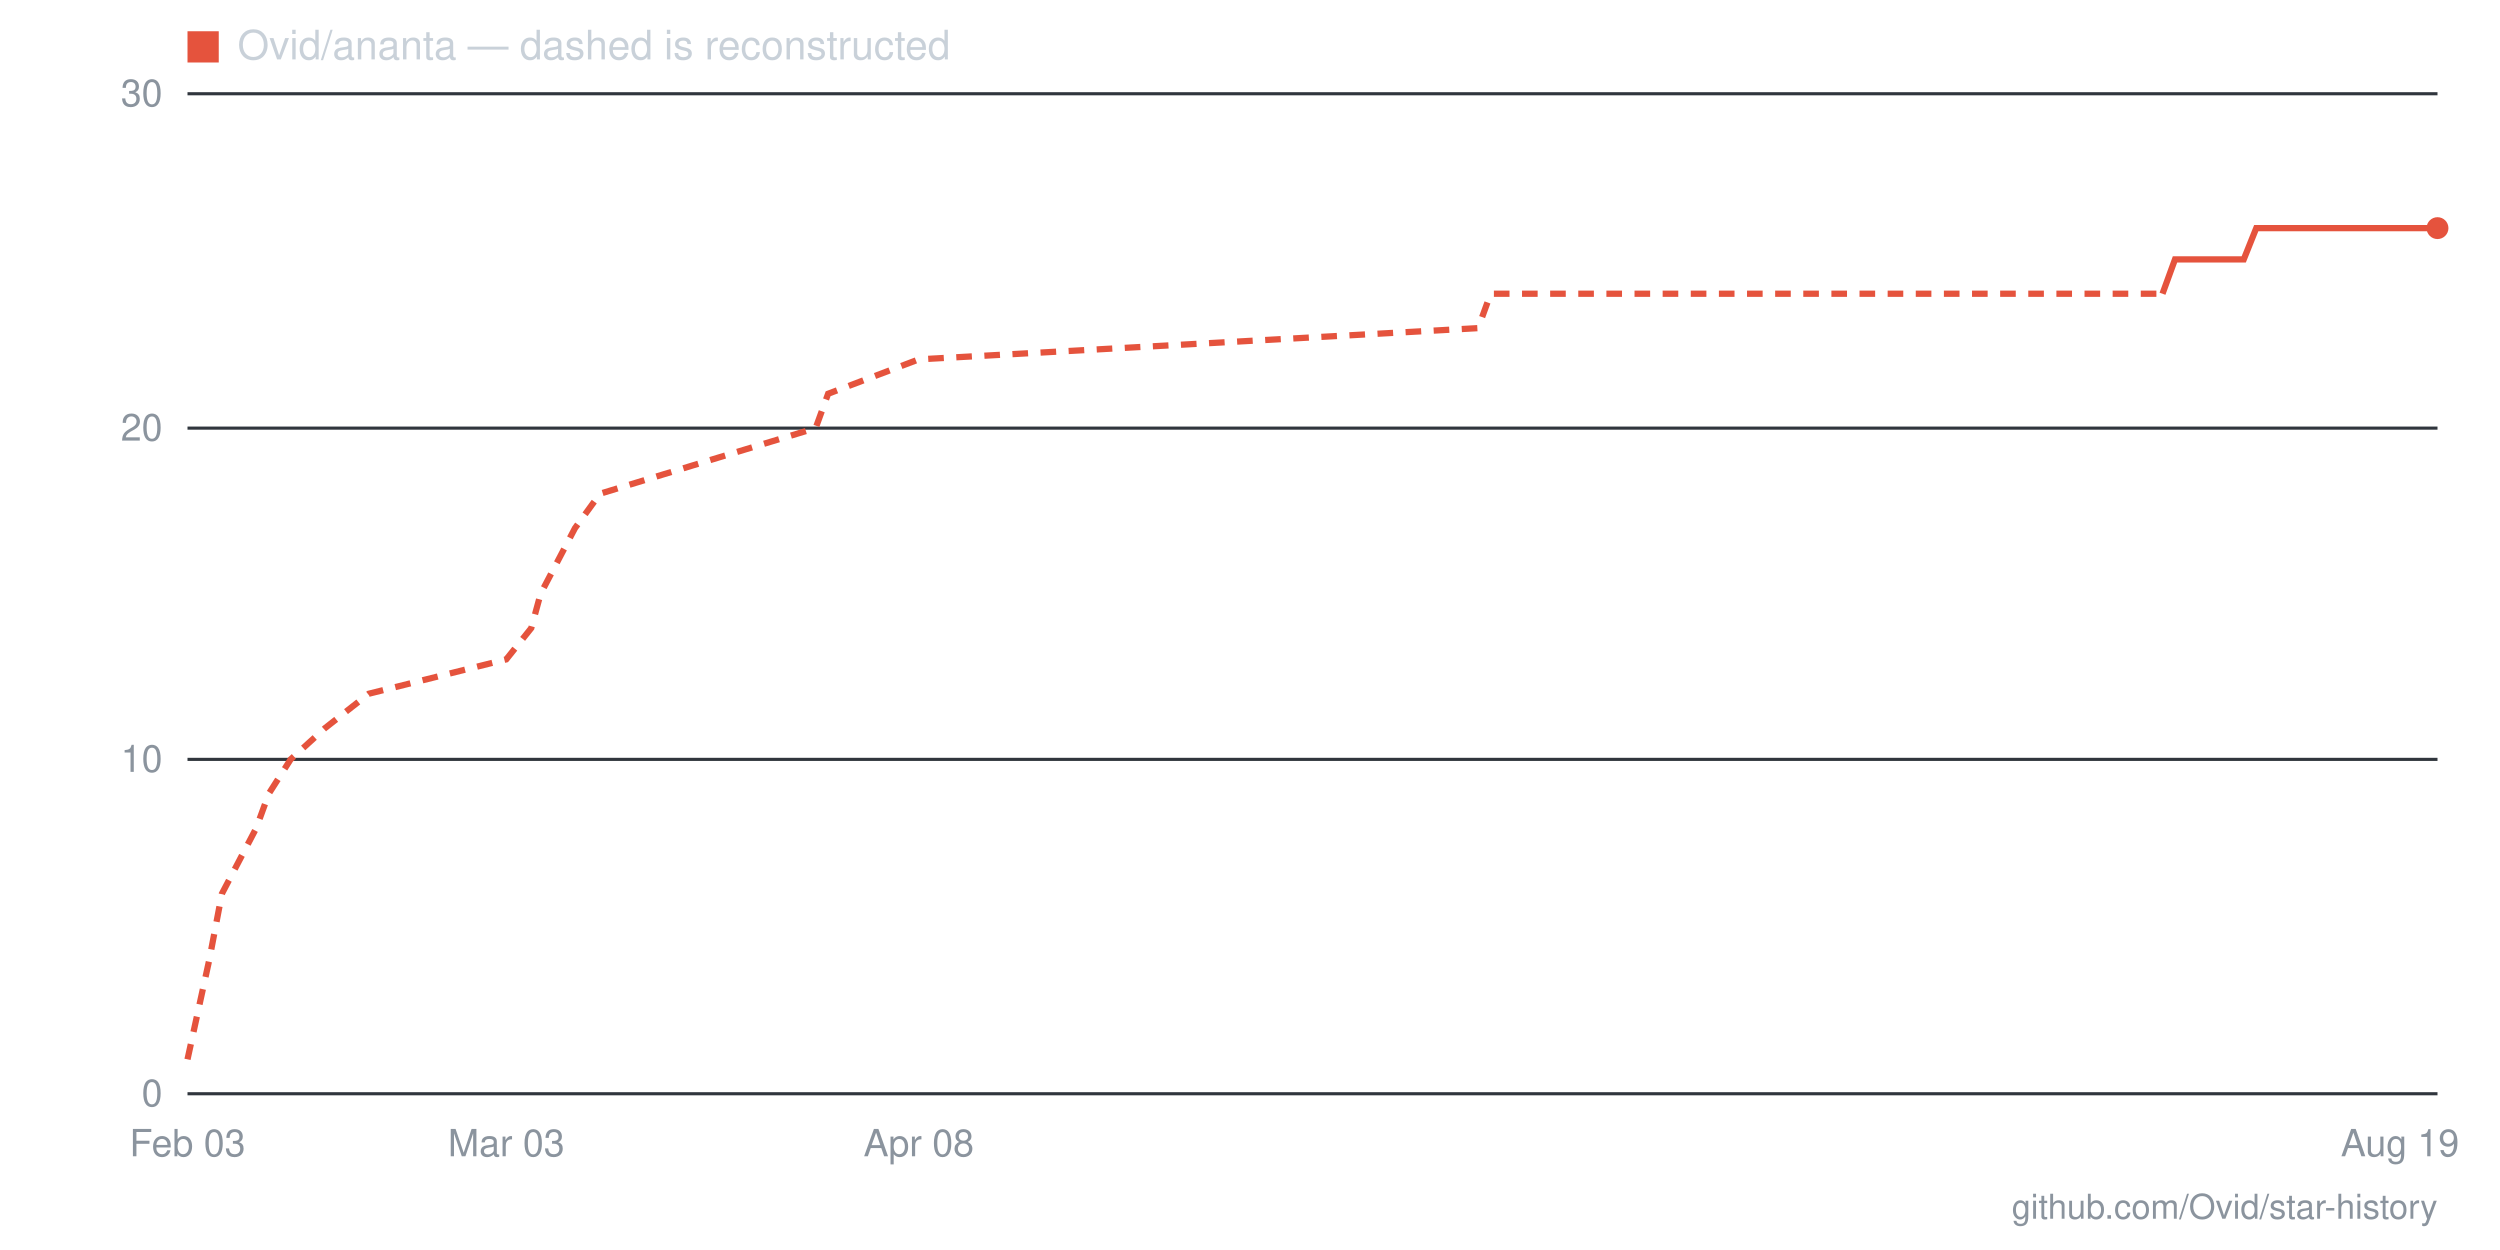
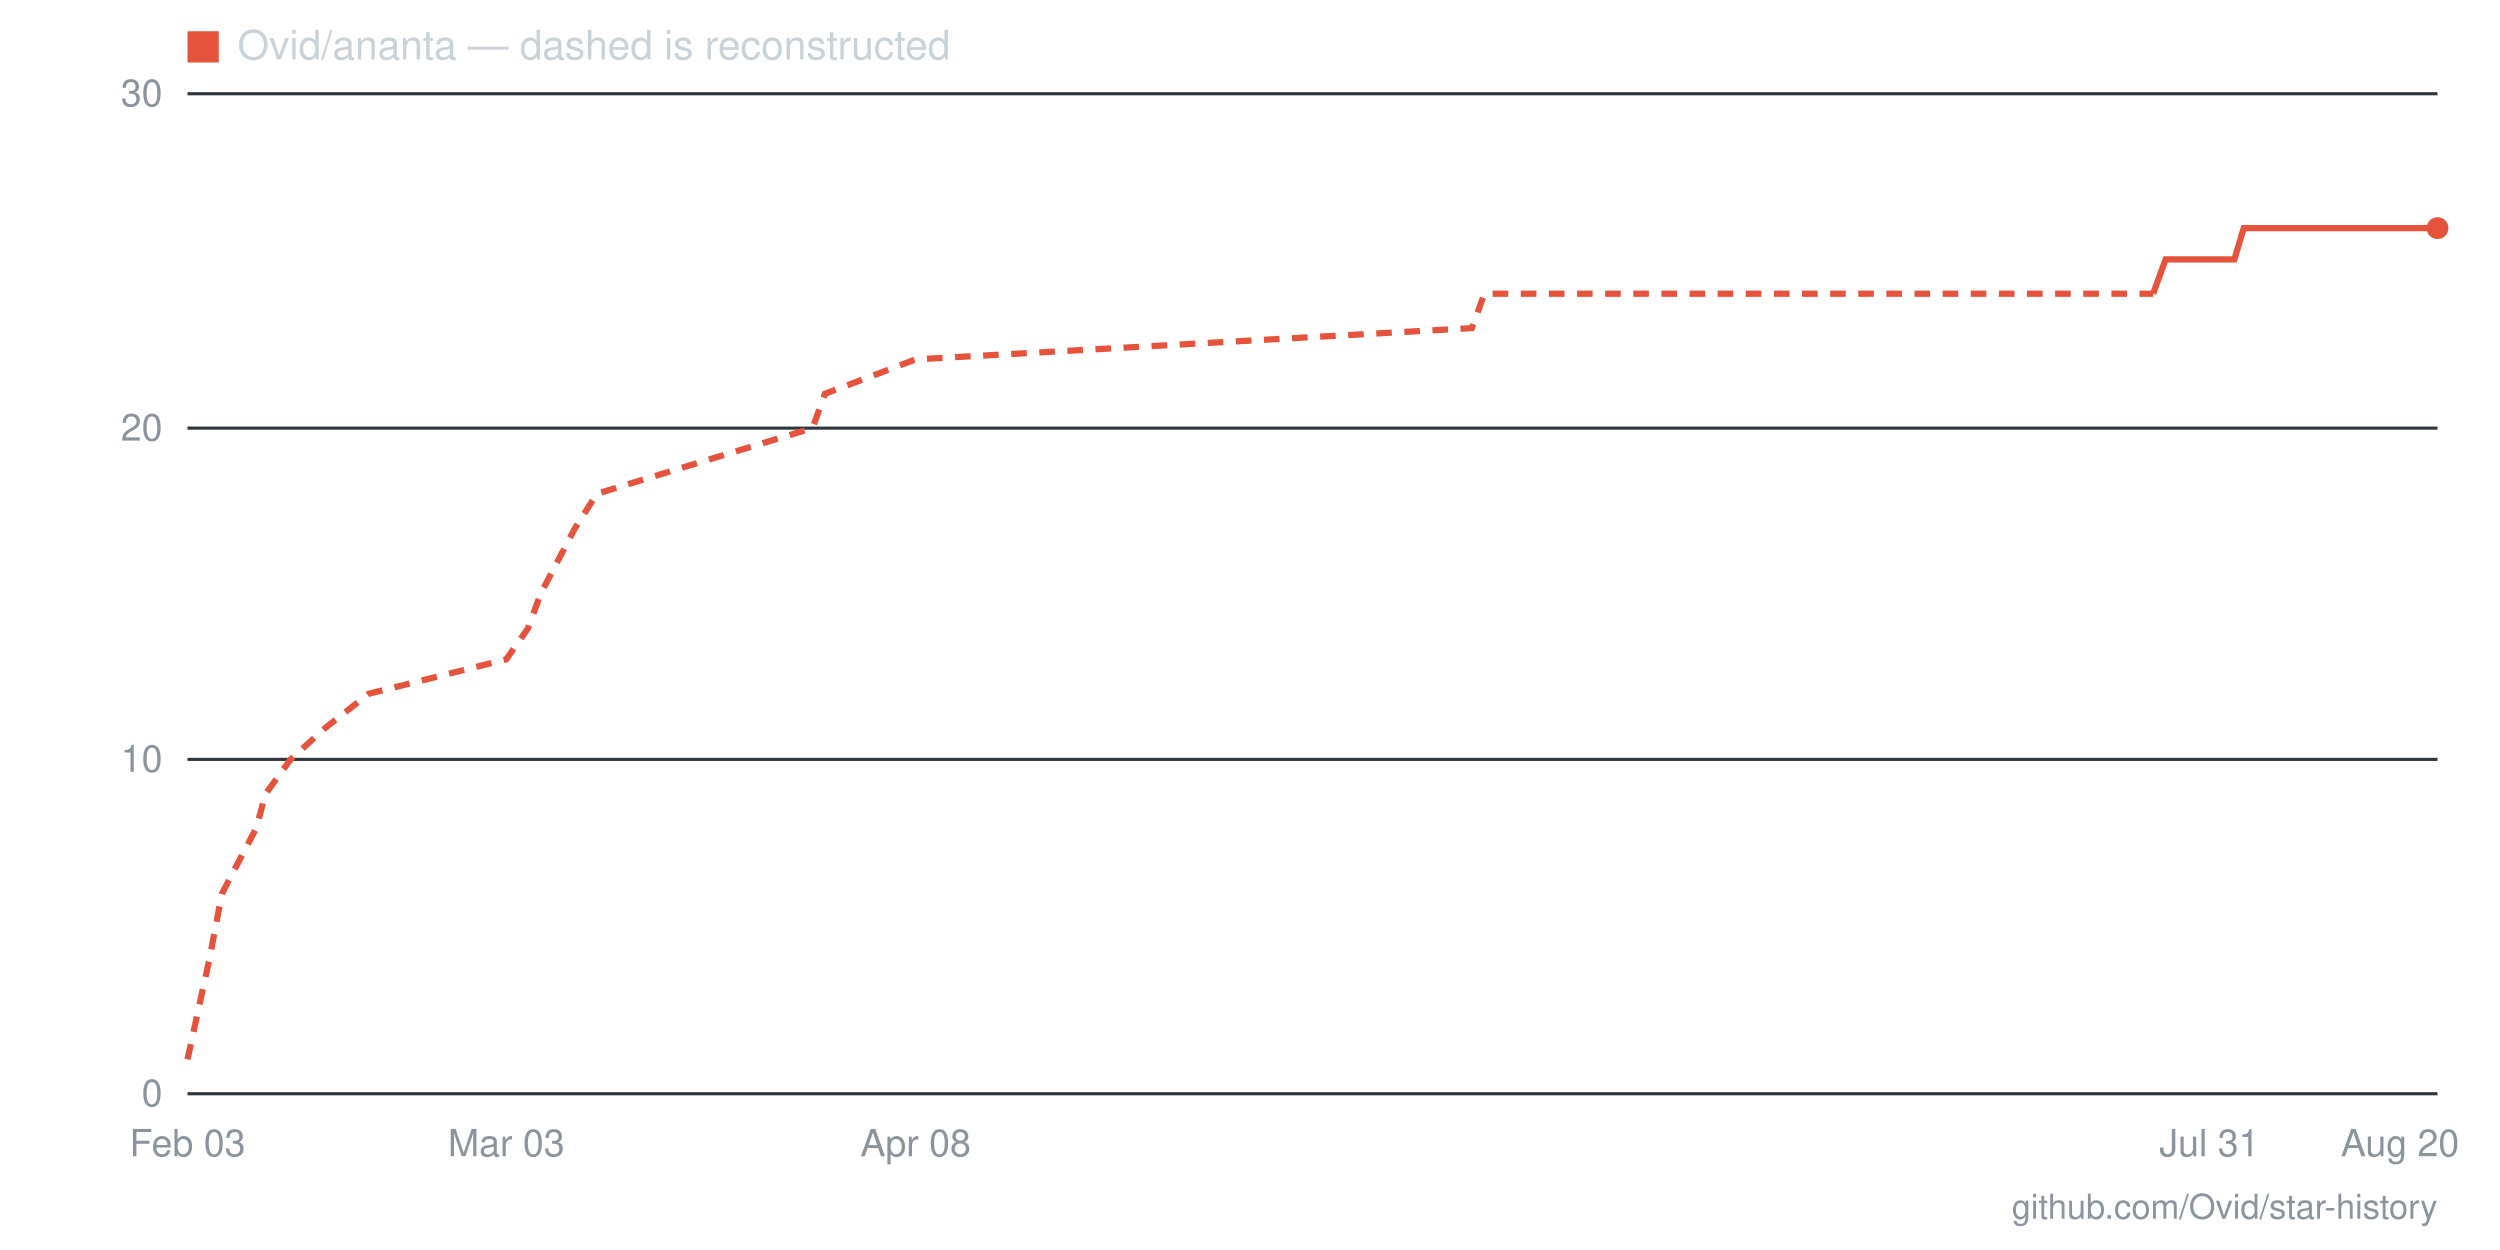
- <svg xmlns="http://www.w3.org/2000/svg" viewBox="0 0 800 400" width="800" height="400" role="img" aria-label="Star history for Ovid/ananta: 26 stars as of 2026-08-19">
+ <svg xmlns="http://www.w3.org/2000/svg" viewBox="0 0 800 400" width="800" height="400" role="img" aria-label="Star history for Ovid/ananta: 26 stars as of 2026-08-20">
  <line x1="60" y1="350" x2="780" y2="350" stroke="#30363d" stroke-width="1" />
  <text x="52" y="354" text-anchor="end" font-family="-apple-system,BlinkMacSystemFont,'Segoe UI',Helvetica,Arial,sans-serif" font-size="12" fill="#8b949e">0</text>
  <line x1="60" y1="243" x2="780" y2="243" stroke="#30363d" stroke-width="1" />
  <text x="52" y="247" text-anchor="end" font-family="-apple-system,BlinkMacSystemFont,'Segoe UI',Helvetica,Arial,sans-serif" font-size="12" fill="#8b949e">10</text>
  <line x1="60" y1="137" x2="780" y2="137" stroke="#30363d" stroke-width="1" />
  <text x="52" y="141" text-anchor="end" font-family="-apple-system,BlinkMacSystemFont,'Segoe UI',Helvetica,Arial,sans-serif" font-size="12" fill="#8b949e">20</text>
  <line x1="60" y1="30" x2="780" y2="30" stroke="#30363d" stroke-width="1" />
  <text x="52" y="34" text-anchor="end" font-family="-apple-system,BlinkMacSystemFont,'Segoe UI',Helvetica,Arial,sans-serif" font-size="12" fill="#8b949e">30</text>
-   <text x="768" y="370" text-anchor="middle" font-family="-apple-system,BlinkMacSystemFont,'Segoe UI',Helvetica,Arial,sans-serif" font-size="12" fill="#8b949e">Aug 19</text>
-   <text x="294" y="370" text-anchor="middle" font-family="-apple-system,BlinkMacSystemFont,'Segoe UI',Helvetica,Arial,sans-serif" font-size="12" fill="#8b949e">Apr 08</text>
+   <text x="768" y="370" text-anchor="middle" font-family="-apple-system,BlinkMacSystemFont,'Segoe UI',Helvetica,Arial,sans-serif" font-size="12" fill="#8b949e">Aug 20</text>
+   <text x="707" y="370" text-anchor="middle" font-family="-apple-system,BlinkMacSystemFont,'Segoe UI',Helvetica,Arial,sans-serif" font-size="12" fill="#8b949e">Jul 31</text>
+   <text x="293" y="370" text-anchor="middle" font-family="-apple-system,BlinkMacSystemFont,'Segoe UI',Helvetica,Arial,sans-serif" font-size="12" fill="#8b949e">Apr 08</text>
  <text x="162" y="370" text-anchor="middle" font-family="-apple-system,BlinkMacSystemFont,'Segoe UI',Helvetica,Arial,sans-serif" font-size="12" fill="#8b949e">Mar 03</text>
  <text x="60" y="370" text-anchor="middle" font-family="-apple-system,BlinkMacSystemFont,'Segoe UI',Helvetica,Arial,sans-serif" font-size="12" fill="#8b949e">Feb 03</text>
-   <polyline fill="none" stroke="#e5533d" stroke-width="2" stroke-dasharray="5 4" points="60,339 67,307 71,286 82,265 86,254 93,243 104,233 118,222 162,211 170,201 173,190 184,169 192,158 228,147 261,137 265,126 294,115 473,105 477,94 692,94" />
-   <polyline fill="none" stroke="#e5533d" stroke-width="2" points="692,94 696,83 700,83 703,83 707,83 711,83 714,83 718,83 722,73 725,73 729,73 732,73 736,73 740,73 743,73 747,73 751,73 754,73 758,73 762,73 765,73 769,73 773,73 776,73 780,73" />
+   <polyline fill="none" stroke="#e5533d" stroke-width="2" stroke-dasharray="5 4" points="60,339 67,307 71,286 82,265 85,254 93,243 104,233 118,222 162,211 169,201 173,190 184,169 191,158 227,147 260,137 264,126 293,115 471,105 475,94 689,94" />
+   <polyline fill="none" stroke="#e5533d" stroke-width="2" points="689,94 693,83 696,83 700,83 704,83 707,83 711,83 715,83 718,73 722,73 725,73 729,73 733,73 736,73 740,73 744,73 747,73 751,73 755,73 758,73 762,73 765,73 769,73 773,73 776,73 780,73" />
  <circle cx="780" cy="73" r="3.5" fill="#e5533d" />
  <rect x="60" y="10" width="10" height="10" fill="#e5533d" />
  <text x="76" y="19" font-family="-apple-system,BlinkMacSystemFont,'Segoe UI',Helvetica,Arial,sans-serif" font-size="13" fill="#c9d1d9">Ovid/ananta — dashed is reconstructed</text>
  <text x="780" y="390" text-anchor="end" font-family="-apple-system,BlinkMacSystemFont,'Segoe UI',Helvetica,Arial,sans-serif" font-size="11" fill="#8b949e">github.com/Ovid/star-history</text>
</svg>
